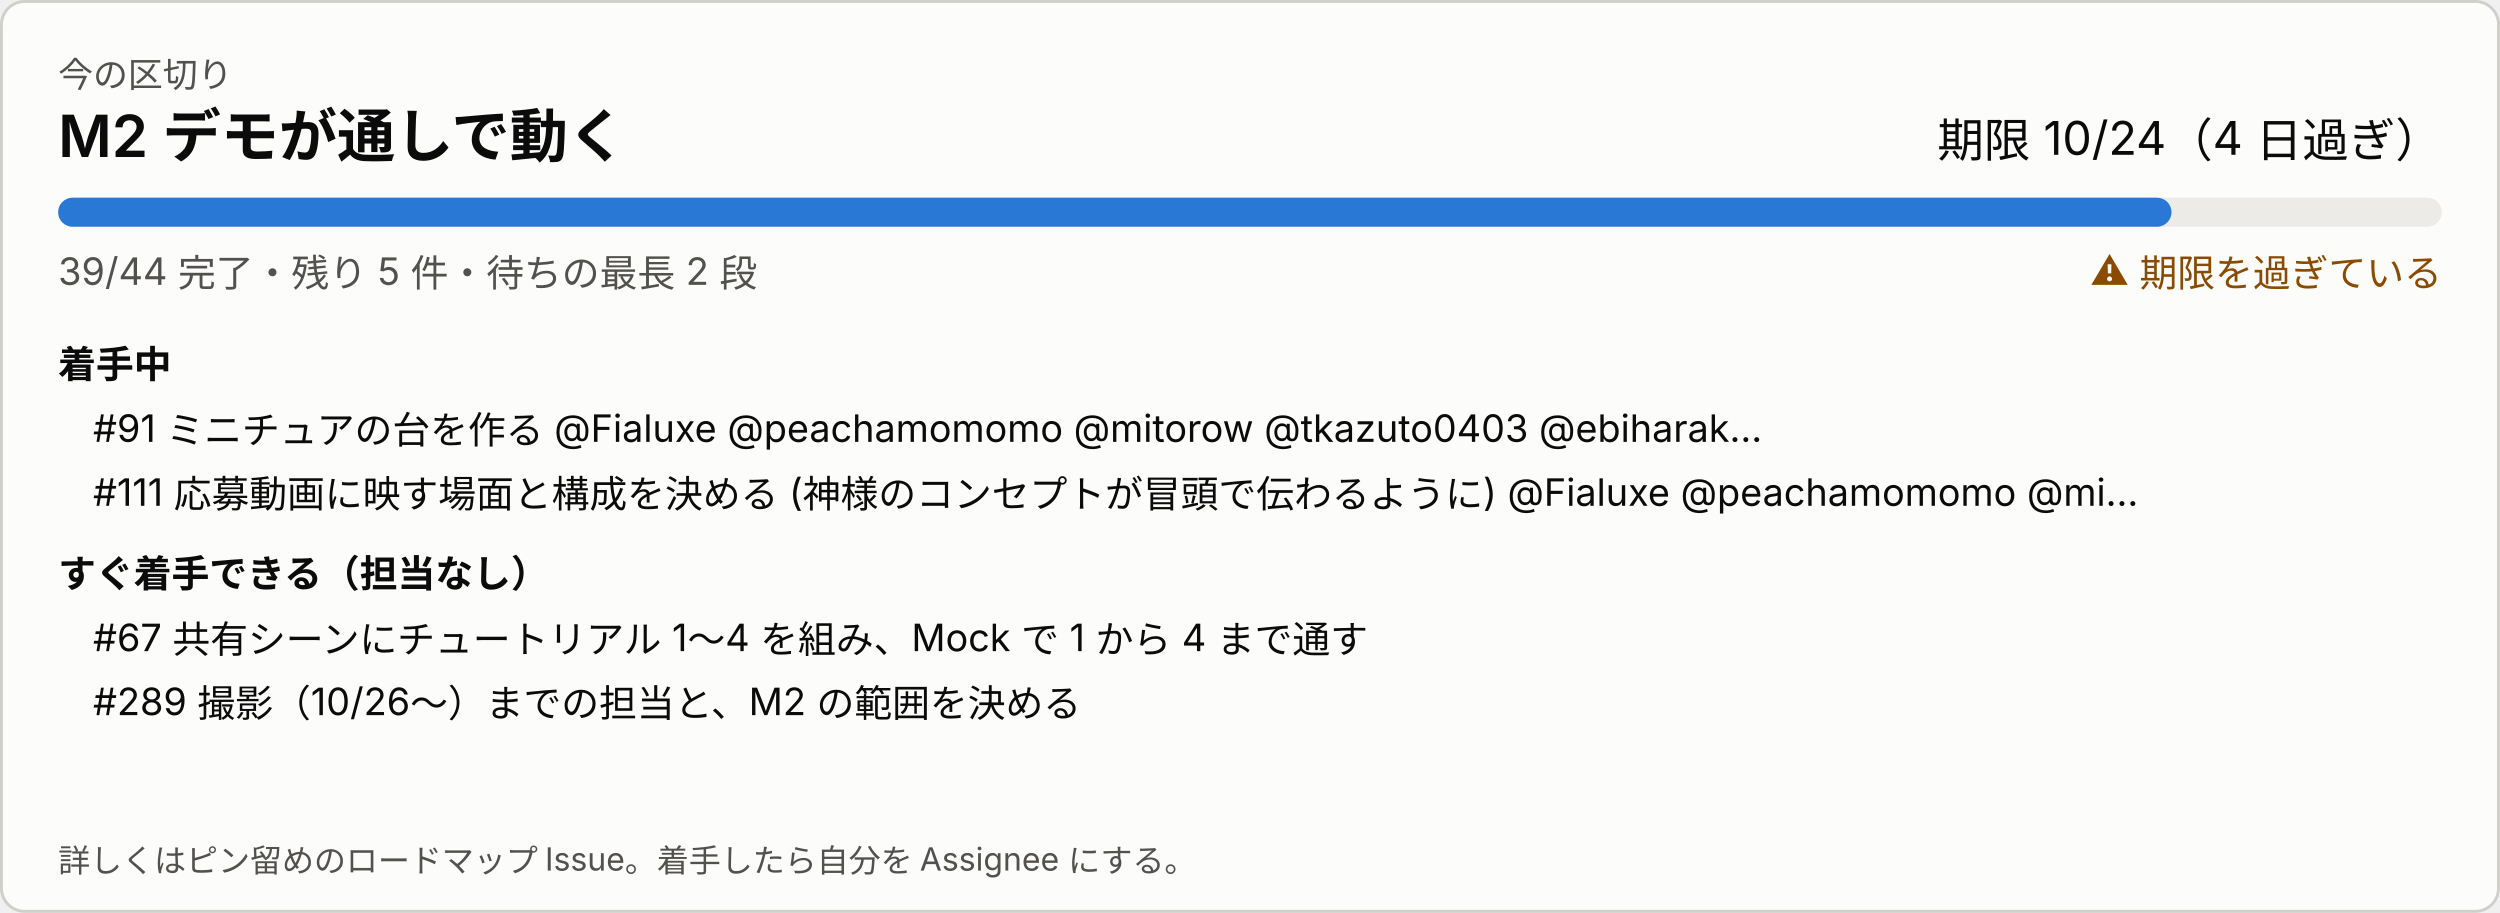
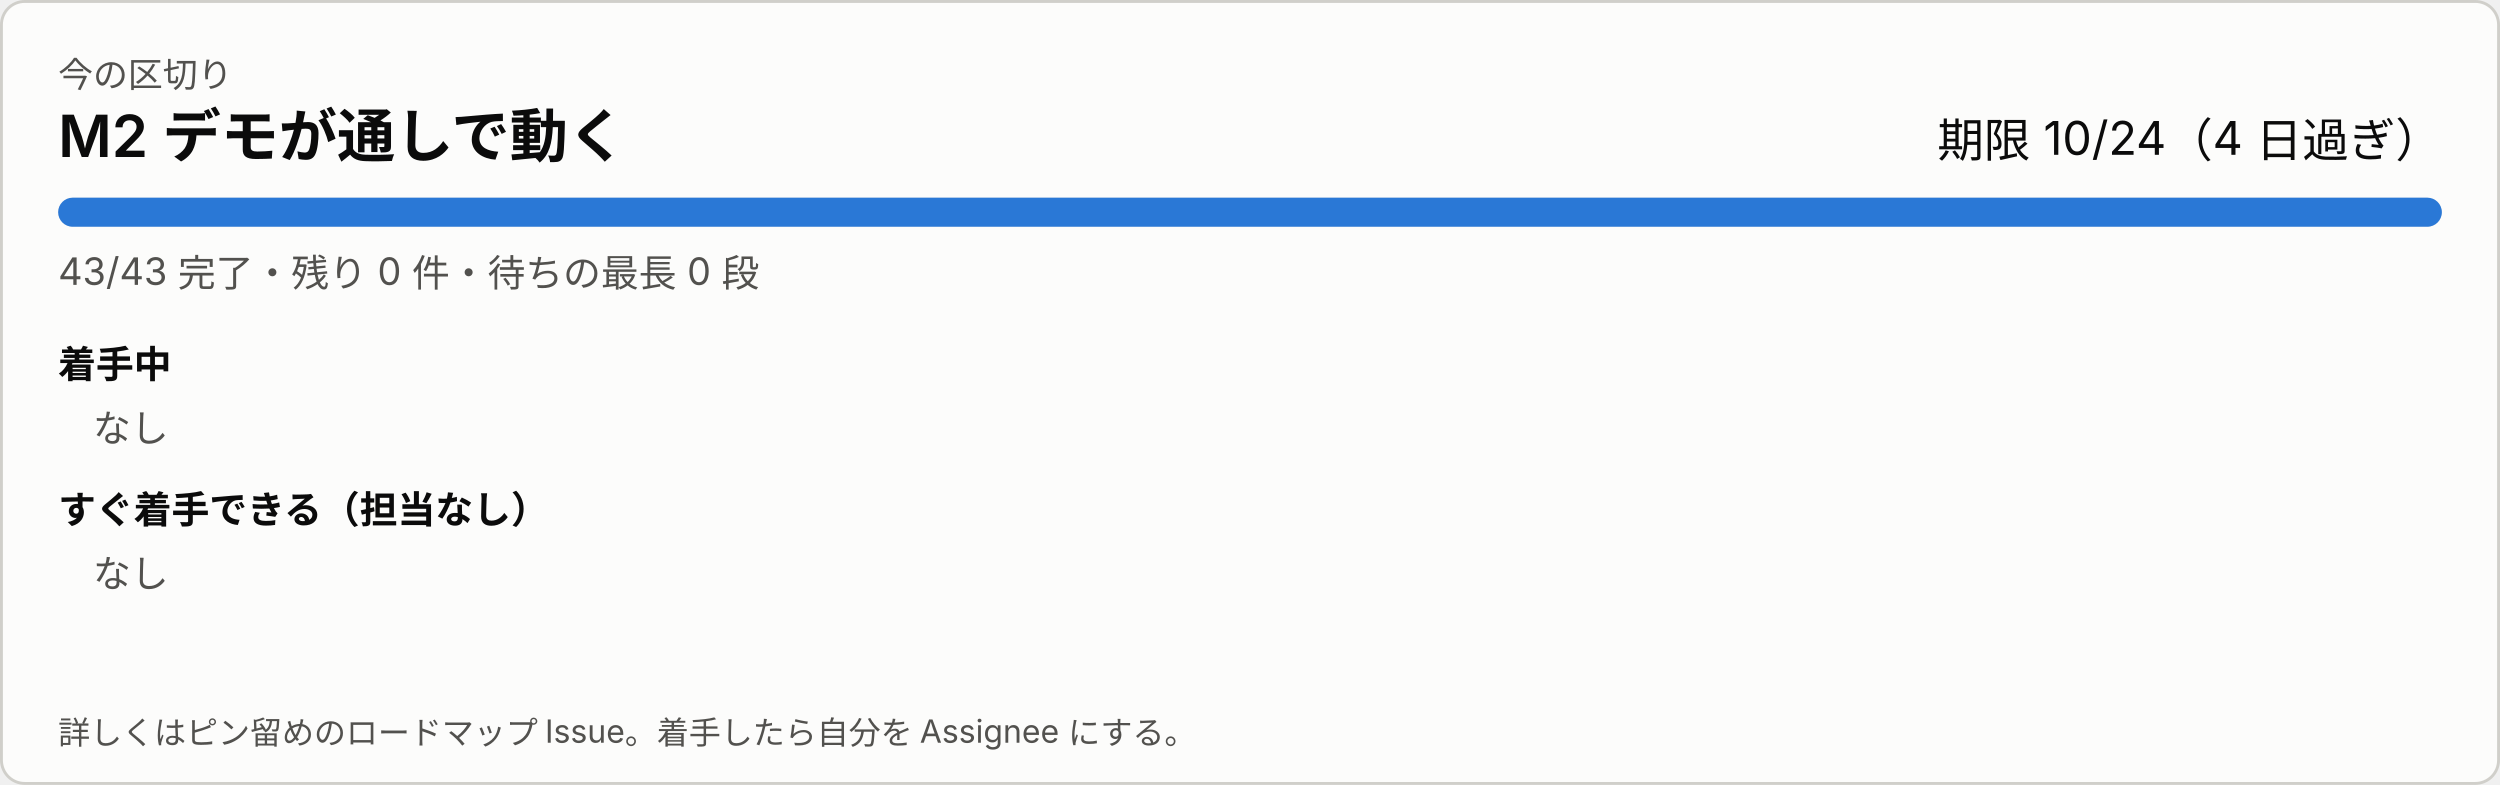
- <svg xmlns="http://www.w3.org/2000/svg" width="860" height="314" viewBox="0 0 860 314" role="img" aria-label="今の区切り">
+ <svg xmlns="http://www.w3.org/2000/svg" width="860" height="270" viewBox="0 0 860 270" role="img" aria-label="今の区切り">
  <style>
svg{font-family:system-ui,-apple-system,'Segoe UI','Hiragino Sans','Noto Sans JP',sans-serif}
a:hover text{text-decoration:underline}.bg{fill:#fcfcfb;stroke:#d0cfca}.t1{fill:#0b0b0b}.t2{fill:#52514e}.track{fill:#ecebe8}.bar{fill:#2a78d6}.warn{fill:#8a4b00}
@media (prefers-color-scheme: dark){.bg{fill:#1a1a19;stroke:#383835}.t1{fill:#ffffff}.t2{fill:#c3c2b7}.track{fill:#2c2c2a}.bar{fill:#3987e5}.warn{fill:#f0a64a}}
</style>
-   <rect class="bg" x="0.5" y="0.5" width="859" height="313" rx="8" />
+   <rect class="bg" x="0.5" y="0.5" width="859" height="269" rx="8" />
  <text class="t2" x="20" y="30" font-size="12">今の区切り</text>
  <text class="t1" x="20" y="54" font-size="20" font-weight="600">M2 デモが通しで動く</text>
  <text class="t1" x="840" y="54" font-size="16" text-anchor="end">期限 10/24（4 日過ぎ）</text>
  <rect class="track" x="20" y="68" width="820" height="10" rx="5" />
-   <rect class="bar" x="20" y="68" width="727" height="10" rx="5" />
-   <text class="t2" x="20" y="98" font-size="13">39/44 完了・残り 5 件・待ちの最長 2 段</text>
-   <text class="warn" x="840" y="98" font-size="13" text-anchor="end">⚠ 期限を過ぎている</text>
+   <rect class="bar" x="20" y="68" width="820" height="10" rx="5" />
+   <text class="t2" x="20" y="98" font-size="13">43/43 完了・残り 0 件・待ちの最長 0 段</text>
  <text class="t1" x="20" y="130" font-size="13" font-weight="600">着手中</text>
-   <a href="https://github.com/Fialuxe/MouthOfGod_System/issues/91" target="_blank">
-     <text class="t1" x="32" y="152" font-size="13">#91 ミニチュアの台を作る @Fialuxe @peachamomomo @mitorow @tkazuto0403 @ebiharak…</text>
-   </a>
-   <a href="https://github.com/Fialuxe/MouthOfGod_System/issues/111" target="_blank">
-     <text class="t1" x="32" y="174" font-size="13">#111 応募動画に映す場面と構成を決める (神様のコンセプトが冒頭で伝わるように) @Fialuxe @peachamomomo @mi…</text>
-   </a>
-   <text class="t1" x="20" y="202" font-size="13" font-weight="600">すぐ着手できる（担当なし）</text>
-   <a href="https://github.com/Fialuxe/MouthOfGod_System/issues/67" target="_blank">
-     <text class="t1" x="32" y="224" font-size="13">#67 共有シーンにチュートリアル 1〜4 を組み、Mock で 1 から 4 まで通す</text>
-   </a>
-   <a href="https://github.com/Fialuxe/MouthOfGod_System/issues/289" target="_blank">
-     <text class="t1" x="32" y="246" font-size="13">#289 撮影（10/26〜）までの担当と、M2 の範囲を決める</text>
-   </a>
-   <text class="t2" x="20" y="300" font-size="11">詳しくはピン留めのロードマップ Issue。着手したら自分を Assignee にする。</text>
+   <text class="t2" x="32" y="152" font-size="13">なし</text>
+   <text class="t1" x="20" y="180" font-size="13" font-weight="600">すぐ着手できる（担当なし）</text>
+   <text class="t2" x="32" y="202" font-size="13">なし</text>
+   <text class="t2" x="20" y="256" font-size="11">詳しくはピン留めのロードマップ Issue。着手したら自分を Assignee にする。</text>
</svg>
